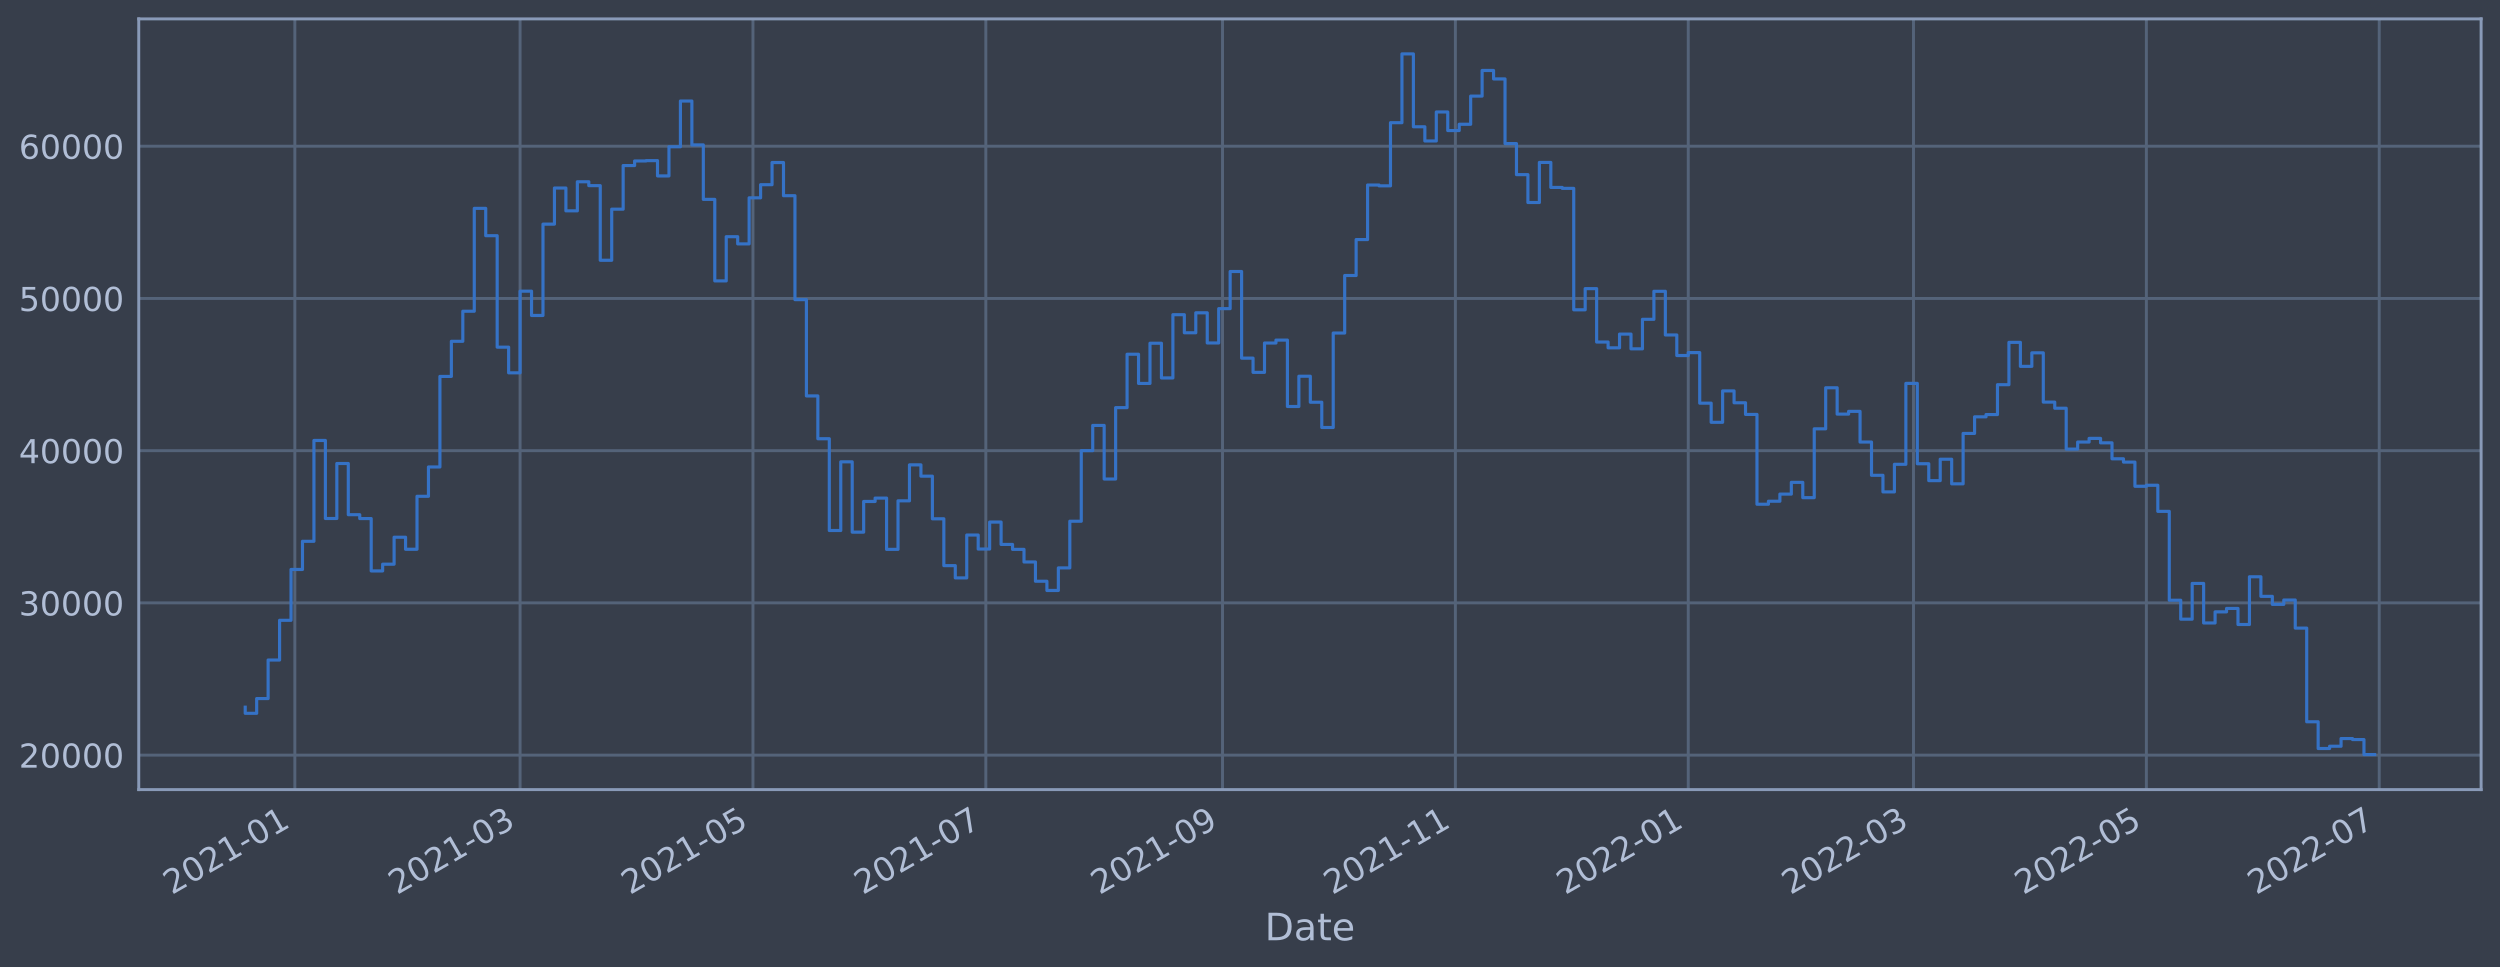
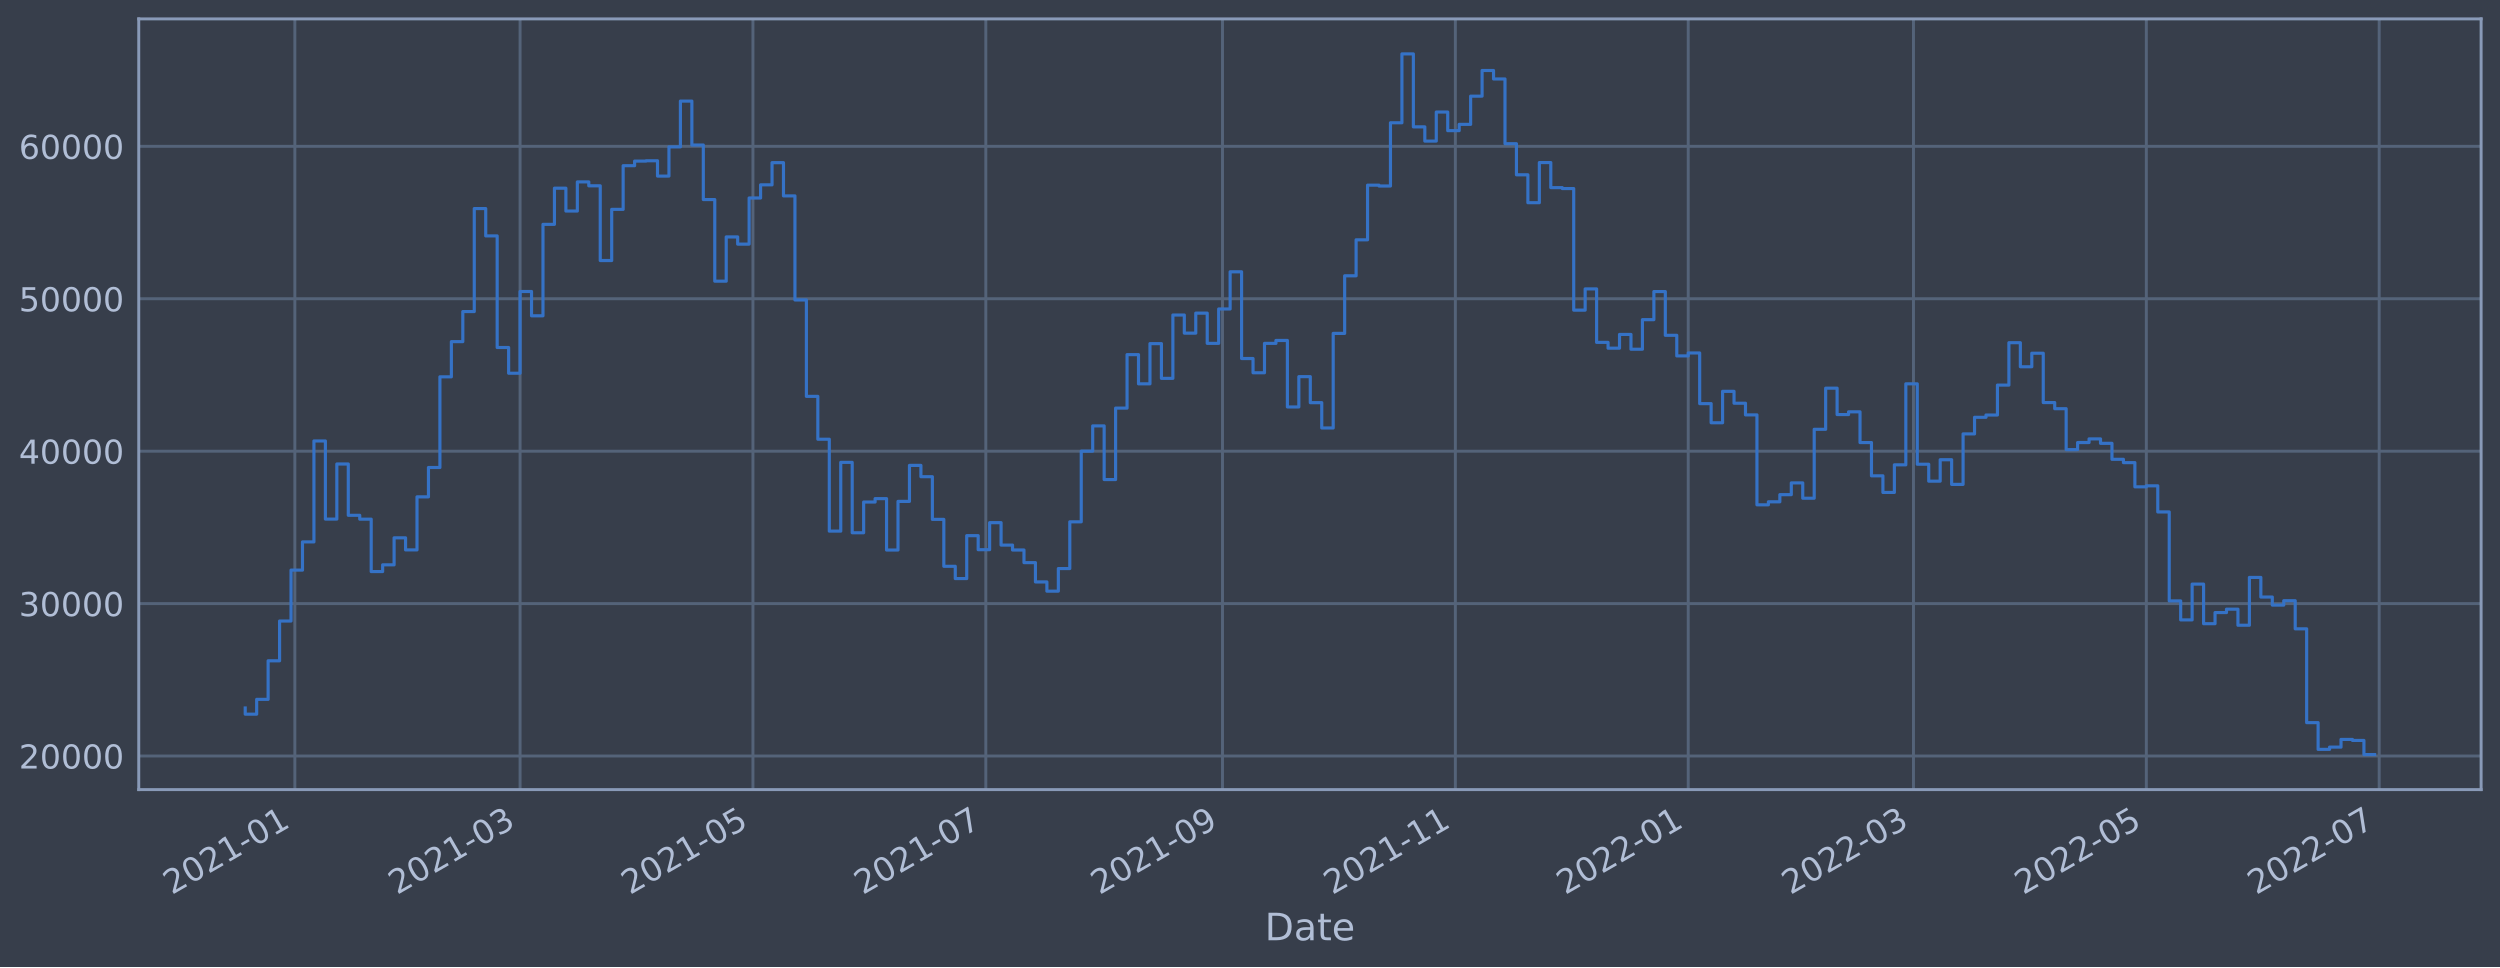
<svg xmlns="http://www.w3.org/2000/svg" xmlns:xlink="http://www.w3.org/1999/xlink" width="952.884pt" height="368.58pt" viewBox="0 0 952.884 368.58" version="1.1">
  <defs>
    <style type="text/css">*{stroke-linejoin: round; stroke-linecap: butt}</style>
  </defs>
  <g id="figure_1">
    <g id="patch_1">
      <path d="M 0 368.58  L 952.884 368.58  L 952.884 0  L 0 0  z " style="fill: #373e4b" />
    </g>
    <g id="axes_1">
      <g id="patch_2">
        <path d="M 52.884 300.96  L 945.684 300.96  L 945.684 7.2  L 52.884 7.2  z " style="fill: #373e4b" />
      </g>
      <g id="matplotlib.axis_1">
        <g id="xtick_1">
          <g id="line2d_1">
-             <path d="M 112.382 300.96  L 112.382 7.2  " clip-path="url(#p8bb45c0396)" style="fill: none; stroke: #546379; stroke-width: 1.12; stroke-linecap: square" />
+             <path d="M 112.381 300.96  L 112.381 7.2  " clip-path="url(#p75d1c33102)" style="fill: none; stroke: #546379; stroke-width: 1.12; stroke-linecap: square" />
          </g>
          <g id="line2d_2" />
          <g id="text_1">
-             <g style="fill: #b1bed6" transform="translate(65.47833 341.1745)rotate(-30)scale(0.126 -0.126)">
+             <g style="fill: #b1bed6" transform="translate(65.47791 341.1745)rotate(-30)scale(0.126 -0.126)">
              <defs>
                <path id="DejaVuSans-32" d="M 1228 531  L 3431 531  L 3431 0  L 469 0  L 469 531  Q 828 903 1448 1529  Q 2069 2156 2228 2338  Q 2531 2678 2651 2914  Q 2772 3150 2772 3378  Q 2772 3750 2511 3984  Q 2250 4219 1831 4219  Q 1534 4219 1204 4116  Q 875 4013 500 3803  L 500 4441  Q 881 4594 1212 4672  Q 1544 4750 1819 4750  Q 2544 4750 2975 4387  Q 3406 4025 3406 3419  Q 3406 3131 3298 2873  Q 3191 2616 2906 2266  Q 2828 2175 2409 1742  Q 1991 1309 1228 531  z " transform="scale(0.015625)" />
                <path id="DejaVuSans-30" d="M 2034 4250  Q 1547 4250 1301 3770  Q 1056 3291 1056 2328  Q 1056 1369 1301 889  Q 1547 409 2034 409  Q 2525 409 2770 889  Q 3016 1369 3016 2328  Q 3016 3291 2770 3770  Q 2525 4250 2034 4250  z M 2034 4750  Q 2819 4750 3233 4129  Q 3647 3509 3647 2328  Q 3647 1150 3233 529  Q 2819 -91 2034 -91  Q 1250 -91 836 529  Q 422 1150 422 2328  Q 422 3509 836 4129  Q 1250 4750 2034 4750  z " transform="scale(0.015625)" />
                <path id="DejaVuSans-31" d="M 794 531  L 1825 531  L 1825 4091  L 703 3866  L 703 4441  L 1819 4666  L 2450 4666  L 2450 531  L 3481 531  L 3481 0  L 794 0  L 794 531  z " transform="scale(0.015625)" />
                <path id="DejaVuSans-2d" d="M 313 2009  L 1997 2009  L 1997 1497  L 313 1497  L 313 2009  z " transform="scale(0.015625)" />
              </defs>
              <use xlink:href="#DejaVuSans-32" />
              <use xlink:href="#DejaVuSans-30" x="63.623" />
              <use xlink:href="#DejaVuSans-32" x="127.246" />
              <use xlink:href="#DejaVuSans-31" x="190.869" />
              <use xlink:href="#DejaVuSans-2d" x="254.492" />
              <use xlink:href="#DejaVuSans-30" x="290.576" />
              <use xlink:href="#DejaVuSans-31" x="354.199" />
            </g>
          </g>
        </g>
        <g id="xtick_2">
          <g id="line2d_3">
-             <path d="M 198.231 300.96  L 198.231 7.2  " clip-path="url(#p8bb45c0396)" style="fill: none; stroke: #546379; stroke-width: 1.12; stroke-linecap: square" />
+             <path d="M 198.229 300.96  L 198.229 7.2  " clip-path="url(#p75d1c33102)" style="fill: none; stroke: #546379; stroke-width: 1.12; stroke-linecap: square" />
          </g>
          <g id="line2d_4" />
          <g id="text_2">
-             <g style="fill: #b1bed6" transform="translate(151.328 341.1745)rotate(-30)scale(0.126 -0.126)">
+             <g style="fill: #b1bed6" transform="translate(151.3257 341.1745)rotate(-30)scale(0.126 -0.126)">
              <defs>
                <path id="DejaVuSans-33" d="M 2597 2516  Q 3050 2419 3304 2112  Q 3559 1806 3559 1356  Q 3559 666 3084 287  Q 2609 -91 1734 -91  Q 1441 -91 1130 -33  Q 819 25 488 141  L 488 750  Q 750 597 1062 519  Q 1375 441 1716 441  Q 2309 441 2620 675  Q 2931 909 2931 1356  Q 2931 1769 2642 2001  Q 2353 2234 1838 2234  L 1294 2234  L 1294 2753  L 1863 2753  Q 2328 2753 2575 2939  Q 2822 3125 2822 3475  Q 2822 3834 2567 4026  Q 2313 4219 1838 4219  Q 1578 4219 1281 4162  Q 984 4106 628 3988  L 628 4550  Q 988 4650 1302 4700  Q 1616 4750 1894 4750  Q 2613 4750 3031 4423  Q 3450 4097 3450 3541  Q 3450 3153 3228 2886  Q 3006 2619 2597 2516  z " transform="scale(0.015625)" />
              </defs>
              <use xlink:href="#DejaVuSans-32" />
              <use xlink:href="#DejaVuSans-30" x="63.623" />
              <use xlink:href="#DejaVuSans-32" x="127.246" />
              <use xlink:href="#DejaVuSans-31" x="190.869" />
              <use xlink:href="#DejaVuSans-2d" x="254.492" />
              <use xlink:href="#DejaVuSans-30" x="290.576" />
              <use xlink:href="#DejaVuSans-33" x="354.199" />
            </g>
          </g>
        </g>
        <g id="xtick_3">
          <g id="line2d_5">
-             <path d="M 286.991 300.96  L 286.991 7.2  " clip-path="url(#p8bb45c0396)" style="fill: none; stroke: #546379; stroke-width: 1.12; stroke-linecap: square" />
+             <path d="M 286.987 300.96  L 286.987 7.2  " clip-path="url(#p75d1c33102)" style="fill: none; stroke: #546379; stroke-width: 1.12; stroke-linecap: square" />
          </g>
          <g id="line2d_6" />
          <g id="text_3">
-             <g style="fill: #b1bed6" transform="translate(240.0879 341.1745)rotate(-30)scale(0.126 -0.126)">
+             <g style="fill: #b1bed6" transform="translate(240.0836 341.1745)rotate(-30)scale(0.126 -0.126)">
              <defs>
                <path id="DejaVuSans-35" d="M 691 4666  L 3169 4666  L 3169 4134  L 1269 4134  L 1269 2991  Q 1406 3038 1543 3061  Q 1681 3084 1819 3084  Q 2600 3084 3056 2656  Q 3513 2228 3513 1497  Q 3513 744 3044 326  Q 2575 -91 1722 -91  Q 1428 -91 1123 -41  Q 819 9 494 109  L 494 744  Q 775 591 1075 516  Q 1375 441 1709 441  Q 2250 441 2565 725  Q 2881 1009 2881 1497  Q 2881 1984 2565 2268  Q 2250 2553 1709 2553  Q 1456 2553 1204 2497  Q 953 2441 691 2322  L 691 4666  z " transform="scale(0.015625)" />
              </defs>
              <use xlink:href="#DejaVuSans-32" />
              <use xlink:href="#DejaVuSans-30" x="63.623" />
              <use xlink:href="#DejaVuSans-32" x="127.246" />
              <use xlink:href="#DejaVuSans-31" x="190.869" />
              <use xlink:href="#DejaVuSans-2d" x="254.492" />
              <use xlink:href="#DejaVuSans-30" x="290.576" />
              <use xlink:href="#DejaVuSans-35" x="354.199" />
            </g>
          </g>
        </g>
        <g id="xtick_4">
          <g id="line2d_7">
-             <path d="M 375.751 300.96  L 375.751 7.2  " clip-path="url(#p8bb45c0396)" style="fill: none; stroke: #546379; stroke-width: 1.12; stroke-linecap: square" />
+             <path d="M 375.745 300.96  L 375.745 7.2  " clip-path="url(#p75d1c33102)" style="fill: none; stroke: #546379; stroke-width: 1.12; stroke-linecap: square" />
          </g>
          <g id="line2d_8" />
          <g id="text_4">
-             <g style="fill: #b1bed6" transform="translate(328.8477 341.1745)rotate(-30)scale(0.126 -0.126)">
+             <g style="fill: #b1bed6" transform="translate(328.8414 341.1745)rotate(-30)scale(0.126 -0.126)">
              <defs>
                <path id="DejaVuSans-37" d="M 525 4666  L 3525 4666  L 3525 4397  L 1831 0  L 1172 0  L 2766 4134  L 525 4134  L 525 4666  z " transform="scale(0.015625)" />
              </defs>
              <use xlink:href="#DejaVuSans-32" />
              <use xlink:href="#DejaVuSans-30" x="63.623" />
              <use xlink:href="#DejaVuSans-32" x="127.246" />
              <use xlink:href="#DejaVuSans-31" x="190.869" />
              <use xlink:href="#DejaVuSans-2d" x="254.492" />
              <use xlink:href="#DejaVuSans-30" x="290.576" />
              <use xlink:href="#DejaVuSans-37" x="354.199" />
            </g>
          </g>
        </g>
        <g id="xtick_5">
          <g id="line2d_9">
-             <path d="M 465.966 300.96  L 465.966 7.2  " clip-path="url(#p8bb45c0396)" style="fill: none; stroke: #546379; stroke-width: 1.12; stroke-linecap: square" />
+             <path d="M 465.958 300.96  L 465.958 7.2  " clip-path="url(#p75d1c33102)" style="fill: none; stroke: #546379; stroke-width: 1.12; stroke-linecap: square" />
          </g>
          <g id="line2d_10" />
          <g id="text_5">
-             <g style="fill: #b1bed6" transform="translate(419.0627 341.1745)rotate(-30)scale(0.126 -0.126)">
+             <g style="fill: #b1bed6" transform="translate(419.0543 341.1745)rotate(-30)scale(0.126 -0.126)">
              <defs>
                <path id="DejaVuSans-39" d="M 703 97  L 703 672  Q 941 559 1184 500  Q 1428 441 1663 441  Q 2288 441 2617 861  Q 2947 1281 2994 2138  Q 2813 1869 2534 1725  Q 2256 1581 1919 1581  Q 1219 1581 811 2004  Q 403 2428 403 3163  Q 403 3881 828 4315  Q 1253 4750 1959 4750  Q 2769 4750 3195 4129  Q 3622 3509 3622 2328  Q 3622 1225 3098 567  Q 2575 -91 1691 -91  Q 1453 -91 1209 -44  Q 966 3 703 97  z M 1959 2075  Q 2384 2075 2632 2365  Q 2881 2656 2881 3163  Q 2881 3666 2632 3958  Q 2384 4250 1959 4250  Q 1534 4250 1286 3958  Q 1038 3666 1038 3163  Q 1038 2656 1286 2365  Q 1534 2075 1959 2075  z " transform="scale(0.015625)" />
              </defs>
              <use xlink:href="#DejaVuSans-32" />
              <use xlink:href="#DejaVuSans-30" x="63.623" />
              <use xlink:href="#DejaVuSans-32" x="127.246" />
              <use xlink:href="#DejaVuSans-31" x="190.869" />
              <use xlink:href="#DejaVuSans-2d" x="254.492" />
              <use xlink:href="#DejaVuSans-30" x="290.576" />
              <use xlink:href="#DejaVuSans-39" x="354.199" />
            </g>
          </g>
        </g>
        <g id="xtick_6">
          <g id="line2d_11">
-             <path d="M 554.726 300.96  L 554.726 7.2  " clip-path="url(#p8bb45c0396)" style="fill: none; stroke: #546379; stroke-width: 1.12; stroke-linecap: square" />
+             <path d="M 554.715 300.96  L 554.715 7.2  " clip-path="url(#p75d1c33102)" style="fill: none; stroke: #546379; stroke-width: 1.12; stroke-linecap: square" />
          </g>
          <g id="line2d_12" />
          <g id="text_6">
-             <g style="fill: #b1bed6" transform="translate(507.8225 341.1745)rotate(-30)scale(0.126 -0.126)">
+             <g style="fill: #b1bed6" transform="translate(507.8122 341.1745)rotate(-30)scale(0.126 -0.126)">
              <use xlink:href="#DejaVuSans-32" />
              <use xlink:href="#DejaVuSans-30" x="63.623" />
              <use xlink:href="#DejaVuSans-32" x="127.246" />
              <use xlink:href="#DejaVuSans-31" x="190.869" />
              <use xlink:href="#DejaVuSans-2d" x="254.492" />
              <use xlink:href="#DejaVuSans-31" x="290.576" />
              <use xlink:href="#DejaVuSans-31" x="354.199" />
            </g>
          </g>
        </g>
        <g id="xtick_7">
          <g id="line2d_13">
-             <path d="M 643.486 300.96  L 643.486 7.2  " clip-path="url(#p8bb45c0396)" style="fill: none; stroke: #546379; stroke-width: 1.12; stroke-linecap: square" />
+             <path d="M 643.473 300.96  L 643.473 7.2  " clip-path="url(#p75d1c33102)" style="fill: none; stroke: #546379; stroke-width: 1.12; stroke-linecap: square" />
          </g>
          <g id="line2d_14" />
          <g id="text_7">
-             <g style="fill: #b1bed6" transform="translate(596.5824 341.1745)rotate(-30)scale(0.126 -0.126)">
+             <g style="fill: #b1bed6" transform="translate(596.5701 341.1745)rotate(-30)scale(0.126 -0.126)">
              <use xlink:href="#DejaVuSans-32" />
              <use xlink:href="#DejaVuSans-30" x="63.623" />
              <use xlink:href="#DejaVuSans-32" x="127.246" />
              <use xlink:href="#DejaVuSans-32" x="190.869" />
              <use xlink:href="#DejaVuSans-2d" x="254.492" />
              <use xlink:href="#DejaVuSans-30" x="290.576" />
              <use xlink:href="#DejaVuSans-31" x="354.199" />
            </g>
          </g>
        </g>
        <g id="xtick_8">
          <g id="line2d_15">
-             <path d="M 729.335 300.96  L 729.335 7.2  " clip-path="url(#p8bb45c0396)" style="fill: none; stroke: #546379; stroke-width: 1.12; stroke-linecap: square" />
+             <path d="M 729.321 300.96  L 729.321 7.2  " clip-path="url(#p75d1c33102)" style="fill: none; stroke: #546379; stroke-width: 1.12; stroke-linecap: square" />
          </g>
          <g id="line2d_16" />
          <g id="text_8">
-             <g style="fill: #b1bed6" transform="translate(682.4321 341.1745)rotate(-30)scale(0.126 -0.126)">
+             <g style="fill: #b1bed6" transform="translate(682.4179 341.1745)rotate(-30)scale(0.126 -0.126)">
              <use xlink:href="#DejaVuSans-32" />
              <use xlink:href="#DejaVuSans-30" x="63.623" />
              <use xlink:href="#DejaVuSans-32" x="127.246" />
              <use xlink:href="#DejaVuSans-32" x="190.869" />
              <use xlink:href="#DejaVuSans-2d" x="254.492" />
              <use xlink:href="#DejaVuSans-30" x="290.576" />
              <use xlink:href="#DejaVuSans-33" x="354.199" />
            </g>
          </g>
        </g>
        <g id="xtick_9">
          <g id="line2d_17">
-             <path d="M 818.095 300.96  L 818.095 7.2  " clip-path="url(#p8bb45c0396)" style="fill: none; stroke: #546379; stroke-width: 1.12; stroke-linecap: square" />
+             <path d="M 818.079 300.96  L 818.079 7.2  " clip-path="url(#p75d1c33102)" style="fill: none; stroke: #546379; stroke-width: 1.12; stroke-linecap: square" />
          </g>
          <g id="line2d_18" />
          <g id="text_9">
-             <g style="fill: #b1bed6" transform="translate(771.192 341.1745)rotate(-30)scale(0.126 -0.126)">
+             <g style="fill: #b1bed6" transform="translate(771.1757 341.1745)rotate(-30)scale(0.126 -0.126)">
              <use xlink:href="#DejaVuSans-32" />
              <use xlink:href="#DejaVuSans-30" x="63.623" />
              <use xlink:href="#DejaVuSans-32" x="127.246" />
              <use xlink:href="#DejaVuSans-32" x="190.869" />
              <use xlink:href="#DejaVuSans-2d" x="254.492" />
              <use xlink:href="#DejaVuSans-30" x="290.576" />
              <use xlink:href="#DejaVuSans-35" x="354.199" />
            </g>
          </g>
        </g>
        <g id="xtick_10">
          <g id="line2d_19">
-             <path d="M 906.855 300.96  L 906.855 7.2  " clip-path="url(#p8bb45c0396)" style="fill: none; stroke: #546379; stroke-width: 1.12; stroke-linecap: square" />
+             <path d="M 906.837 300.96  L 906.837 7.2  " clip-path="url(#p75d1c33102)" style="fill: none; stroke: #546379; stroke-width: 1.12; stroke-linecap: square" />
          </g>
          <g id="line2d_20" />
          <g id="text_10">
-             <g style="fill: #b1bed6" transform="translate(859.9518 341.1745)rotate(-30)scale(0.126 -0.126)">
+             <g style="fill: #b1bed6" transform="translate(859.9336 341.1745)rotate(-30)scale(0.126 -0.126)">
              <use xlink:href="#DejaVuSans-32" />
              <use xlink:href="#DejaVuSans-30" x="63.623" />
              <use xlink:href="#DejaVuSans-32" x="127.246" />
              <use xlink:href="#DejaVuSans-32" x="190.869" />
              <use xlink:href="#DejaVuSans-2d" x="254.492" />
              <use xlink:href="#DejaVuSans-30" x="290.576" />
              <use xlink:href="#DejaVuSans-37" x="354.199" />
            </g>
          </g>
        </g>
        <g id="text_11">
          <g style="fill: #b1bed6" transform="translate(482.0746 358.3856)scale(0.144 -0.144)">
            <defs>
              <path id="DejaVuSans-44" d="M 1259 4147  L 1259 519  L 2022 519  Q 2988 519 3436 956  Q 3884 1394 3884 2338  Q 3884 3275 3436 3711  Q 2988 4147 2022 4147  L 1259 4147  z M 628 4666  L 1925 4666  Q 3281 4666 3915 4102  Q 4550 3538 4550 2338  Q 4550 1131 3912 565  Q 3275 0 1925 0  L 628 0  L 628 4666  z " transform="scale(0.015625)" />
              <path id="DejaVuSans-61" d="M 2194 1759  Q 1497 1759 1228 1600  Q 959 1441 959 1056  Q 959 750 1161 570  Q 1363 391 1709 391  Q 2188 391 2477 730  Q 2766 1069 2766 1631  L 2766 1759  L 2194 1759  z M 3341 1997  L 3341 0  L 2766 0  L 2766 531  Q 2569 213 2275 61  Q 1981 -91 1556 -91  Q 1019 -91 701 211  Q 384 513 384 1019  Q 384 1609 779 1909  Q 1175 2209 1959 2209  L 2766 2209  L 2766 2266  Q 2766 2663 2505 2880  Q 2244 3097 1772 3097  Q 1472 3097 1187 3025  Q 903 2953 641 2809  L 641 3341  Q 956 3463 1253 3523  Q 1550 3584 1831 3584  Q 2591 3584 2966 3190  Q 3341 2797 3341 1997  z " transform="scale(0.015625)" />
              <path id="DejaVuSans-74" d="M 1172 4494  L 1172 3500  L 2356 3500  L 2356 3053  L 1172 3053  L 1172 1153  Q 1172 725 1289 603  Q 1406 481 1766 481  L 2356 481  L 2356 0  L 1766 0  Q 1100 0 847 248  Q 594 497 594 1153  L 594 3053  L 172 3053  L 172 3500  L 594 3500  L 594 4494  L 1172 4494  z " transform="scale(0.015625)" />
              <path id="DejaVuSans-65" d="M 3597 1894  L 3597 1613  L 953 1613  Q 991 1019 1311 708  Q 1631 397 2203 397  Q 2534 397 2845 478  Q 3156 559 3463 722  L 3463 178  Q 3153 47 2828 -22  Q 2503 -91 2169 -91  Q 1331 -91 842 396  Q 353 884 353 1716  Q 353 2575 817 3079  Q 1281 3584 2069 3584  Q 2775 3584 3186 3129  Q 3597 2675 3597 1894  z M 3022 2063  Q 3016 2534 2758 2815  Q 2500 3097 2075 3097  Q 1594 3097 1305 2825  Q 1016 2553 972 2059  L 3022 2063  z " transform="scale(0.015625)" />
            </defs>
            <use xlink:href="#DejaVuSans-44" />
            <use xlink:href="#DejaVuSans-61" x="77.002" />
            <use xlink:href="#DejaVuSans-74" x="138.281" />
            <use xlink:href="#DejaVuSans-65" x="177.49" />
          </g>
        </g>
      </g>
      <g id="matplotlib.axis_2">
        <g id="ytick_1">
          <g id="line2d_21">
-             <path d="M 52.884 287.813  L 945.684 287.813  " clip-path="url(#p8bb45c0396)" style="fill: none; stroke: #546379; stroke-width: 1.12; stroke-linecap: square" />
+             <path d="M 52.884 288.153  L 945.684 288.153  " clip-path="url(#p75d1c33102)" style="fill: none; stroke: #546379; stroke-width: 1.12; stroke-linecap: square" />
          </g>
          <g id="line2d_22" />
          <g id="text_12">
-             <g style="fill: #b1bed6" transform="translate(7.2 292.6)scale(0.126 -0.126)">
+             <g style="fill: #b1bed6" transform="translate(7.2 292.9402)scale(0.126 -0.126)">
              <use xlink:href="#DejaVuSans-32" />
              <use xlink:href="#DejaVuSans-30" x="63.623" />
              <use xlink:href="#DejaVuSans-30" x="127.246" />
              <use xlink:href="#DejaVuSans-30" x="190.869" />
              <use xlink:href="#DejaVuSans-30" x="254.492" />
            </g>
          </g>
        </g>
        <g id="ytick_2">
          <g id="line2d_23">
-             <path d="M 52.884 229.793  L 945.684 229.793  " clip-path="url(#p8bb45c0396)" style="fill: none; stroke: #546379; stroke-width: 1.12; stroke-linecap: square" />
+             <path d="M 52.884 230.059  L 945.684 230.059  " clip-path="url(#p75d1c33102)" style="fill: none; stroke: #546379; stroke-width: 1.12; stroke-linecap: square" />
          </g>
          <g id="line2d_24" />
          <g id="text_13">
-             <g style="fill: #b1bed6" transform="translate(7.2 234.5801)scale(0.126 -0.126)">
+             <g style="fill: #b1bed6" transform="translate(7.2 234.8464)scale(0.126 -0.126)">
              <use xlink:href="#DejaVuSans-33" />
              <use xlink:href="#DejaVuSans-30" x="63.623" />
              <use xlink:href="#DejaVuSans-30" x="127.246" />
              <use xlink:href="#DejaVuSans-30" x="190.869" />
              <use xlink:href="#DejaVuSans-30" x="254.492" />
            </g>
          </g>
        </g>
        <g id="ytick_3">
          <g id="line2d_25">
-             <path d="M 52.884 171.773  L 945.684 171.773  " clip-path="url(#p8bb45c0396)" style="fill: none; stroke: #546379; stroke-width: 1.12; stroke-linecap: square" />
+             <path d="M 52.884 171.966  L 945.684 171.966  " clip-path="url(#p75d1c33102)" style="fill: none; stroke: #546379; stroke-width: 1.12; stroke-linecap: square" />
          </g>
          <g id="line2d_26" />
          <g id="text_14">
-             <g style="fill: #b1bed6" transform="translate(7.2 176.5602)scale(0.126 -0.126)">
+             <g style="fill: #b1bed6" transform="translate(7.2 176.7527)scale(0.126 -0.126)">
              <defs>
                <path id="DejaVuSans-34" d="M 2419 4116  L 825 1625  L 2419 1625  L 2419 4116  z M 2253 4666  L 3047 4666  L 3047 1625  L 3713 1625  L 3713 1100  L 3047 1100  L 3047 0  L 2419 0  L 2419 1100  L 313 1100  L 313 1709  L 2253 4666  z " transform="scale(0.015625)" />
              </defs>
              <use xlink:href="#DejaVuSans-34" />
              <use xlink:href="#DejaVuSans-30" x="63.623" />
              <use xlink:href="#DejaVuSans-30" x="127.246" />
              <use xlink:href="#DejaVuSans-30" x="190.869" />
              <use xlink:href="#DejaVuSans-30" x="254.492" />
            </g>
          </g>
        </g>
        <g id="ytick_4">
          <g id="line2d_27">
-             <path d="M 52.884 113.753  L 945.684 113.753  " clip-path="url(#p8bb45c0396)" style="fill: none; stroke: #546379; stroke-width: 1.12; stroke-linecap: square" />
+             <path d="M 52.884 113.872  L 945.684 113.872  " clip-path="url(#p75d1c33102)" style="fill: none; stroke: #546379; stroke-width: 1.12; stroke-linecap: square" />
          </g>
          <g id="line2d_28" />
          <g id="text_15">
-             <g style="fill: #b1bed6" transform="translate(7.2 118.5403)scale(0.126 -0.126)">
+             <g style="fill: #b1bed6" transform="translate(7.2 118.659)scale(0.126 -0.126)">
              <use xlink:href="#DejaVuSans-35" />
              <use xlink:href="#DejaVuSans-30" x="63.623" />
              <use xlink:href="#DejaVuSans-30" x="127.246" />
              <use xlink:href="#DejaVuSans-30" x="190.869" />
              <use xlink:href="#DejaVuSans-30" x="254.492" />
            </g>
          </g>
        </g>
        <g id="ytick_5">
          <g id="line2d_29">
-             <path d="M 52.884 55.733  L 945.684 55.733  " clip-path="url(#p8bb45c0396)" style="fill: none; stroke: #546379; stroke-width: 1.12; stroke-linecap: square" />
+             <path d="M 52.884 55.778  L 945.684 55.778  " clip-path="url(#p75d1c33102)" style="fill: none; stroke: #546379; stroke-width: 1.12; stroke-linecap: square" />
          </g>
          <g id="line2d_30" />
          <g id="text_16">
-             <g style="fill: #b1bed6" transform="translate(7.2 60.52045)scale(0.126 -0.126)">
+             <g style="fill: #b1bed6" transform="translate(7.2 60.56523)scale(0.126 -0.126)">
              <defs>
                <path id="DejaVuSans-36" d="M 2113 2584  Q 1688 2584 1439 2293  Q 1191 2003 1191 1497  Q 1191 994 1439 701  Q 1688 409 2113 409  Q 2538 409 2786 701  Q 3034 994 3034 1497  Q 3034 2003 2786 2293  Q 2538 2584 2113 2584  z M 3366 4563  L 3366 3988  Q 3128 4100 2886 4159  Q 2644 4219 2406 4219  Q 1781 4219 1451 3797  Q 1122 3375 1075 2522  Q 1259 2794 1537 2939  Q 1816 3084 2150 3084  Q 2853 3084 3261 2657  Q 3669 2231 3669 1497  Q 3669 778 3244 343  Q 2819 -91 2113 -91  Q 1303 -91 875 529  Q 447 1150 447 2328  Q 447 3434 972 4092  Q 1497 4750 2381 4750  Q 2619 4750 2861 4703  Q 3103 4656 3366 4563  z " transform="scale(0.015625)" />
              </defs>
              <use xlink:href="#DejaVuSans-36" />
              <use xlink:href="#DejaVuSans-30" x="63.623" />
              <use xlink:href="#DejaVuSans-30" x="127.246" />
              <use xlink:href="#DejaVuSans-30" x="190.869" />
              <use xlink:href="#DejaVuSans-30" x="254.492" />
            </g>
          </g>
        </g>
      </g>
      <g id="line2d_31">
-         <path d="M 93.466 269.532  L 93.466 271.884  L 97.831 271.884  L 97.831 266.256  L 102.196 266.256  L 102.196 251.57  L 106.561 251.57  L 106.561 236.427  L 110.927 236.427  L 110.927 217.055  L 115.292 217.055  L 115.292 206.314  L 119.657 206.314  L 119.657 167.884  L 124.022 167.884  L 124.022 197.621  L 128.387 197.621  L 128.387 176.656  L 132.753 176.656  L 132.753 196.182  L 137.118 196.182  L 137.118 197.656  L 141.483 197.656  L 141.483 217.61  L 145.848 217.61  L 145.848 215.046  L 150.214 215.046  L 150.214 204.762  L 154.579 204.762  L 154.579 209.353  L 158.944 209.353  L 158.944 189.167  L 163.309 189.167  L 163.309 177.992  L 167.675 177.992  L 167.675 143.47  L 172.04 143.47  L 172.04 130.085  L 176.405 130.085  L 176.405 118.626  L 180.77 118.626  L 180.77 79.426  L 185.136 79.426  L 185.136 89.829  L 189.501 89.829  L 189.501 132.317  L 193.866 132.317  L 193.866 142.102  L 198.231 142.102  L 198.231 110.982  L 202.597 110.982  L 202.597 120.242  L 206.962 120.242  L 206.962 85.431  L 211.327 85.431  L 211.327 71.67  L 215.692 71.67  L 215.692 80.365  L 220.057 80.365  L 220.057 69.276  L 224.423 69.276  L 224.423 70.754  L 228.788 70.754  L 228.788 99.201  L 233.153 99.201  L 233.153 79.731  L 237.518 79.731  L 237.518 63.101  L 241.884 63.101  L 241.884 61.354  L 246.249 61.354  L 246.249 61.222  L 250.614 61.222  L 250.614 67.055  L 254.979 67.055  L 254.979 55.937  L 259.345 55.937  L 259.345 38.507  L 263.71 38.507  L 263.71 55.228  L 268.075 55.228  L 268.075 75.995  L 272.44 75.995  L 272.44 107.063  L 276.806 107.063  L 276.806 90.217  L 281.171 90.217  L 281.171 92.958  L 285.536 92.958  L 285.536 75.4  L 289.901 75.4  L 289.901 70.394  L 294.267 70.394  L 294.267 61.948  L 298.632 61.948  L 298.632 74.59  L 302.997 74.59  L 302.997 114.203  L 307.362 114.203  L 307.362 150.908  L 311.728 150.908  L 311.728 167.223  L 316.093 167.223  L 316.093 202.207  L 320.458 202.207  L 320.458 176.032  L 324.823 176.032  L 324.823 202.827  L 329.188 202.827  L 329.188 191.137  L 333.554 191.137  L 333.554 189.843  L 337.919 189.843  L 337.919 209.4  L 342.284 209.4  L 342.284 190.893  L 346.649 190.893  L 346.649 177.188  L 351.015 177.188  L 351.015 181.492  L 355.38 181.492  L 355.38 197.742  L 359.745 197.742  L 359.745 215.592  L 364.11 215.592  L 364.11 220.274  L 368.476 220.274  L 368.476 203.936  L 372.841 203.936  L 372.841 209.272  L 377.206 209.272  L 377.206 198.989  L 381.571 198.989  L 381.571 207.519  L 385.937 207.519  L 385.937 209.396  L 390.302 209.396  L 390.302 214.206  L 394.667 214.206  L 394.667 221.547  L 399.032 221.547  L 399.032 225.059  L 403.398 225.059  L 403.398 216.461  L 407.763 216.461  L 407.763 198.664  L 412.128 198.664  L 412.128 171.759  L 416.493 171.759  L 416.493 162.147  L 420.858 162.147  L 420.858 182.577  L 425.224 182.577  L 425.224 155.377  L 429.589 155.377  L 429.589 135.027  L 433.954 135.027  L 433.954 146.141  L 438.319 146.141  L 438.319 130.832  L 442.685 130.832  L 442.685 144.052  L 447.05 144.052  L 447.05 119.95  L 451.415 119.95  L 451.415 126.839  L 455.78 126.839  L 455.78 119.225  L 460.146 119.225  L 460.146 130.725  L 464.511 130.725  L 464.511 117.646  L 468.876 117.646  L 468.876 103.489  L 473.241 103.489  L 473.241 136.507  L 477.607 136.507  L 477.607 141.923  L 481.972 141.923  L 481.972 130.741  L 486.337 130.741  L 486.337 129.63  L 490.702 129.63  L 490.702 154.938  L 495.068 154.938  L 495.068 143.408  L 499.433 143.408  L 499.433 153.308  L 503.798 153.308  L 503.798 162.94  L 508.163 162.94  L 508.163 126.941  L 512.529 126.941  L 512.529 105.017  L 516.894 105.017  L 516.894 91.315  L 521.259 91.315  L 521.259 70.517  L 525.624 70.517  L 525.624 70.832  L 529.989 70.832  L 529.989 46.762  L 534.355 46.762  L 534.355 20.553  L 538.72 20.553  L 538.72 48.323  L 543.085 48.323  L 543.085 53.731  L 547.45 53.731  L 547.45 42.684  L 551.816 42.684  L 551.816 49.76  L 556.181 49.76  L 556.181 47.368  L 560.546 47.368  L 560.546 36.626  L 564.911 36.626  L 564.911 26.859  L 569.277 26.859  L 569.277 30.083  L 573.642 30.083  L 573.642 54.734  L 578.007 54.734  L 578.007 66.566  L 582.372 66.566  L 582.372 77.192  L 586.738 77.192  L 586.738 61.91  L 591.103 61.91  L 591.103 71.444  L 595.468 71.444  L 595.468 71.806  L 599.833 71.806  L 599.833 118.082  L 604.199 118.082  L 604.199 110.009  L 608.564 110.009  L 608.564 130.362  L 612.929 130.362  L 612.929 132.569  L 617.294 132.569  L 617.294 127.339  L 621.659 127.339  L 621.659 132.962  L 626.025 132.962  L 626.025 121.712  L 630.39 121.712  L 630.39 111.021  L 634.755 111.021  L 634.755 127.671  L 639.12 127.671  L 639.12 135.513  L 643.486 135.513  L 643.486 134.397  L 647.851 134.397  L 647.851 153.667  L 652.216 153.667  L 652.216 160.956  L 656.581 160.956  L 656.581 148.995  L 660.947 148.995  L 660.947 153.517  L 665.312 153.517  L 665.312 157.956  L 669.677 157.956  L 669.677 192.191  L 674.042 192.191  L 674.042 191.043  L 678.408 191.043  L 678.408 188.327  L 682.773 188.327  L 682.773 183.849  L 687.138 183.849  L 687.138 189.686  L 691.503 189.686  L 691.503 163.445  L 695.869 163.445  L 695.869 147.792  L 700.234 147.792  L 700.234 157.841  L 704.599 157.841  L 704.599 156.799  L 708.964 156.799  L 708.964 168.491  L 713.33 168.491  L 713.33 181.159  L 717.695 181.159  L 717.695 187.488  L 722.06 187.488  L 722.06 176.972  L 726.425 176.972  L 726.425 146.135  L 730.79 146.135  L 730.79 176.756  L 735.156 176.756  L 735.156 183.189  L 739.521 183.189  L 739.521 175.035  L 743.886 175.035  L 743.886 184.419  L 748.251 184.419  L 748.251 165.199  L 752.617 165.199  L 752.617 158.879  L 756.982 158.879  L 756.982 158.007  L 761.347 158.007  L 761.347 146.625  L 765.712 146.625  L 765.712 130.487  L 770.078 130.487  L 770.078 139.635  L 774.443 139.635  L 774.443 134.492  L 778.808 134.492  L 778.808 153.264  L 783.173 153.264  L 783.173 155.599  L 787.539 155.599  L 787.539 171.18  L 791.904 171.18  L 791.904 168.488  L 796.269 168.488  L 796.269 167.098  L 800.634 167.098  L 800.634 168.791  L 805 168.791  L 805 174.874  L 809.365 174.874  L 809.365 176.129  L 813.73 176.129  L 813.73 185.343  L 818.095 185.343  L 818.095 184.96  L 822.46 184.96  L 822.46 194.906  L 826.826 194.906  L 826.826 228.774  L 831.191 228.774  L 831.191 235.995  L 835.556 235.995  L 835.556 222.381  L 839.921 222.381  L 839.921 237.446  L 844.287 237.446  L 844.287 233.217  L 848.652 233.217  L 848.652 231.913  L 853.017 231.913  L 853.017 238.038  L 857.382 238.038  L 857.382 219.839  L 861.748 219.839  L 861.748 227.299  L 866.113 227.299  L 866.113 230.365  L 870.478 230.365  L 870.478 228.695  L 874.843 228.695  L 874.843 239.398  L 879.209 239.398  L 879.209 275.111  L 883.574 275.111  L 883.574 285.291  L 887.939 285.291  L 887.939 284.435  L 892.304 284.435  L 892.304 281.499  L 896.67 281.499  L 896.67 281.895  L 901.035 281.895  L 901.035 287.607  L 905.102 287.607  L 905.102 287.607  " clip-path="url(#p8bb45c0396)" style="fill: none; stroke: #3572c6; stroke-width: 1.2; stroke-linecap: square" />
+         <path d="M 93.466 269.849  L 93.466 272.204  L 97.831 272.204  L 97.831 266.568  L 102.196 266.568  L 102.196 251.864  L 106.561 251.864  L 106.561 236.702  L 110.926 236.702  L 110.926 217.305  L 115.291 217.305  L 115.291 206.551  L 119.656 206.551  L 119.656 168.072  L 124.022 168.072  L 124.022 197.847  L 128.387 197.847  L 128.387 176.854  L 132.752 176.854  L 132.752 196.406  L 137.117 196.406  L 137.117 197.881  L 141.482 197.881  L 141.482 217.861  L 145.847 217.861  L 145.847 215.293  L 150.212 215.293  L 150.212 204.996  L 154.578 204.996  L 154.578 209.594  L 158.943 209.594  L 158.943 189.382  L 163.308 189.382  L 163.308 178.193  L 167.673 178.193  L 167.673 143.627  L 172.038 143.627  L 172.038 130.224  L 176.403 130.224  L 176.403 118.751  L 180.768 118.751  L 180.768 79.501  L 185.134 79.501  L 185.134 89.918  L 189.499 89.918  L 189.499 132.46  L 193.864 132.46  L 193.864 142.257  L 198.229 142.257  L 198.229 111.097  L 202.594 111.097  L 202.594 120.369  L 206.959 120.369  L 206.959 85.513  L 211.324 85.513  L 211.324 71.735  L 215.69 71.735  L 215.69 80.441  L 220.055 80.441  L 220.055 69.338  L 224.42 69.338  L 224.42 70.818  L 228.785 70.818  L 228.785 99.301  L 233.15 99.301  L 233.15 79.806  L 237.515 79.806  L 237.515 63.155  L 241.88 63.155  L 241.88 61.406  L 246.246 61.406  L 246.246 61.273  L 250.611 61.273  L 250.611 67.115  L 254.976 67.115  L 254.976 55.982  L 259.341 55.982  L 259.341 38.529  L 263.706 38.529  L 263.706 55.272  L 268.071 55.272  L 268.071 76.065  L 272.436 76.065  L 272.436 107.173  L 276.801 107.173  L 276.801 90.305  L 281.167 90.305  L 281.167 93.05  L 285.532 93.05  L 285.532 75.469  L 289.897 75.469  L 289.897 70.457  L 294.262 70.457  L 294.262 62.001  L 298.627 62.001  L 298.627 74.659  L 302.992 74.659  L 302.992 114.322  L 307.357 114.322  L 307.357 151.074  L 311.723 151.074  L 311.723 167.409  L 316.088 167.409  L 316.088 202.439  L 320.453 202.439  L 320.453 176.23  L 324.818 176.23  L 324.818 203.059  L 329.183 203.059  L 329.183 191.354  L 333.548 191.354  L 333.548 190.059  L 337.913 190.059  L 337.913 209.64  L 342.279 209.64  L 342.279 191.11  L 346.644 191.11  L 346.644 177.387  L 351.009 177.387  L 351.009 181.697  L 355.374 181.697  L 355.374 197.967  L 359.739 197.967  L 359.739 215.84  L 364.104 215.84  L 364.104 220.529  L 368.469 220.529  L 368.469 204.169  L 372.835 204.169  L 372.835 209.512  L 377.2 209.512  L 377.2 199.216  L 381.565 199.216  L 381.565 207.757  L 385.93 207.757  L 385.93 209.636  L 390.295 209.636  L 390.295 214.452  L 394.66 214.452  L 394.66 221.803  L 399.025 221.803  L 399.025 225.319  L 403.391 225.319  L 403.391 216.71  L 407.756 216.71  L 407.756 198.891  L 412.121 198.891  L 412.121 171.951  L 416.486 171.951  L 416.486 162.328  L 420.851 162.328  L 420.851 182.783  L 425.216 182.783  L 425.216 155.549  L 429.581 155.549  L 429.581 135.172  L 433.947 135.172  L 433.947 146.301  L 438.312 146.301  L 438.312 130.972  L 442.677 130.972  L 442.677 144.209  L 447.042 144.209  L 447.042 120.076  L 451.407 120.076  L 451.407 126.975  L 455.772 126.975  L 455.772 119.351  L 460.137 119.351  L 460.137 130.866  L 464.503 130.866  L 464.503 117.77  L 468.868 117.77  L 468.868 103.595  L 473.233 103.595  L 473.233 136.654  L 477.598 136.654  L 477.598 142.078  L 481.963 142.078  L 481.963 130.881  L 486.328 130.881  L 486.328 129.769  L 490.693 129.769  L 490.693 155.109  L 495.059 155.109  L 495.059 143.564  L 499.424 143.564  L 499.424 153.477  L 503.789 153.477  L 503.789 163.122  L 508.154 163.122  L 508.154 127.076  L 512.519 127.076  L 512.519 105.124  L 516.884 105.124  L 516.884 91.405  L 521.249 91.405  L 521.249 70.58  L 525.615 70.58  L 525.615 70.896  L 529.98 70.896  L 529.98 46.796  L 534.345 46.796  L 534.345 20.553  L 538.71 20.553  L 538.71 48.358  L 543.075 48.358  L 543.075 53.773  L 547.44 53.773  L 547.44 42.712  L 551.805 42.712  L 551.805 49.797  L 556.171 49.797  L 556.171 47.402  L 560.536 47.402  L 560.536 36.647  L 564.901 36.647  L 564.901 26.867  L 569.266 26.867  L 569.266 30.095  L 573.631 30.095  L 573.631 54.777  L 577.996 54.777  L 577.996 66.624  L 582.361 66.624  L 582.361 77.264  L 586.727 77.264  L 586.727 61.963  L 591.092 61.963  L 591.092 71.508  L 595.457 71.508  L 595.457 71.872  L 599.822 71.872  L 599.822 118.207  L 604.187 118.207  L 604.187 110.123  L 608.552 110.123  L 608.552 130.502  L 612.917 130.502  L 612.917 132.711  L 617.283 132.711  L 617.283 127.475  L 621.648 127.475  L 621.648 133.105  L 626.013 133.105  L 626.013 121.84  L 630.378 121.84  L 630.378 111.136  L 634.743 111.136  L 634.743 127.807  L 639.108 127.807  L 639.108 135.66  L 643.473 135.66  L 643.473 134.542  L 647.838 134.542  L 647.838 153.837  L 652.204 153.837  L 652.204 161.134  L 656.569 161.134  L 656.569 149.158  L 660.934 149.158  L 660.934 153.686  L 665.299 153.686  L 665.299 158.131  L 669.664 158.131  L 669.664 192.41  L 674.029 192.41  L 674.029 191.26  L 678.394 191.26  L 678.394 188.541  L 682.76 188.541  L 682.76 184.057  L 687.125 184.057  L 687.125 189.901  L 691.49 189.901  L 691.49 163.627  L 695.855 163.627  L 695.855 147.954  L 700.22 147.954  L 700.22 158.016  L 704.585 158.016  L 704.585 156.972  L 708.95 156.972  L 708.95 168.679  L 713.316 168.679  L 713.316 181.363  L 717.681 181.363  L 717.681 187.7  L 722.046 187.7  L 722.046 177.171  L 726.411 177.171  L 726.411 146.295  L 730.776 146.295  L 730.776 176.954  L 735.141 176.954  L 735.141 183.396  L 739.506 183.396  L 739.506 175.231  L 743.872 175.231  L 743.872 184.628  L 748.237 184.628  L 748.237 165.383  L 752.602 165.383  L 752.602 159.055  L 756.967 159.055  L 756.967 158.182  L 761.332 158.182  L 761.332 146.786  L 765.697 146.786  L 765.697 130.627  L 770.062 130.627  L 770.062 139.786  L 774.428 139.786  L 774.428 134.637  L 778.793 134.637  L 778.793 153.433  L 783.158 153.433  L 783.158 155.771  L 787.523 155.771  L 787.523 171.372  L 791.888 171.372  L 791.888 168.676  L 796.253 168.676  L 796.253 167.285  L 800.618 167.285  L 800.618 168.98  L 804.984 168.98  L 804.984 175.07  L 809.349 175.07  L 809.349 176.327  L 813.714 176.327  L 813.714 185.553  L 818.079 185.553  L 818.079 185.169  L 822.444 185.169  L 822.444 195.127  L 826.809 195.127  L 826.809 229.039  L 831.174 229.039  L 831.174 236.269  L 835.54 236.269  L 835.54 222.638  L 839.905 222.638  L 839.905 237.722  L 844.27 237.722  L 844.27 233.487  L 848.635 233.487  L 848.635 232.182  L 853 232.182  L 853 238.315  L 857.365 238.315  L 857.365 220.093  L 861.73 220.093  L 861.73 227.562  L 866.096 227.562  L 866.096 230.633  L 870.461 230.633  L 870.461 228.96  L 874.826 228.96  L 874.826 239.677  L 879.191 239.677  L 879.191 275.435  L 883.556 275.435  L 883.556 285.628  L 887.921 285.628  L 887.921 284.77  L 892.286 284.77  L 892.286 281.831  L 896.652 281.831  L 896.652 282.227  L 901.017 282.227  L 901.017 287.607  L 905.102 287.607  L 905.102 287.607  " clip-path="url(#p75d1c33102)" style="fill: none; stroke: #3572c6; stroke-width: 1.2; stroke-linecap: square" />
      </g>
      <g id="patch_3">
        <path d="M 52.884 300.96  L 52.884 7.2  " style="fill: none; stroke: #899ab8; stroke-width: 1.12; stroke-linejoin: miter; stroke-linecap: square" />
      </g>
      <g id="patch_4">
        <path d="M 945.684 300.96  L 945.684 7.2  " style="fill: none; stroke: #899ab8; stroke-width: 1.12; stroke-linejoin: miter; stroke-linecap: square" />
      </g>
      <g id="patch_5">
        <path d="M 52.884 300.96  L 945.684 300.96  " style="fill: none; stroke: #899ab8; stroke-width: 1.12; stroke-linejoin: miter; stroke-linecap: square" />
      </g>
      <g id="patch_6">
        <path d="M 52.884 7.2  L 945.684 7.2  " style="fill: none; stroke: #899ab8; stroke-width: 1.12; stroke-linejoin: miter; stroke-linecap: square" />
      </g>
    </g>
  </g>
  <defs>
-     <clipPath id="p8bb45c0396">
+     <clipPath id="p75d1c33102">
      <rect x="52.884" y="7.2" width="892.8" height="293.76" />
    </clipPath>
  </defs>
</svg>
